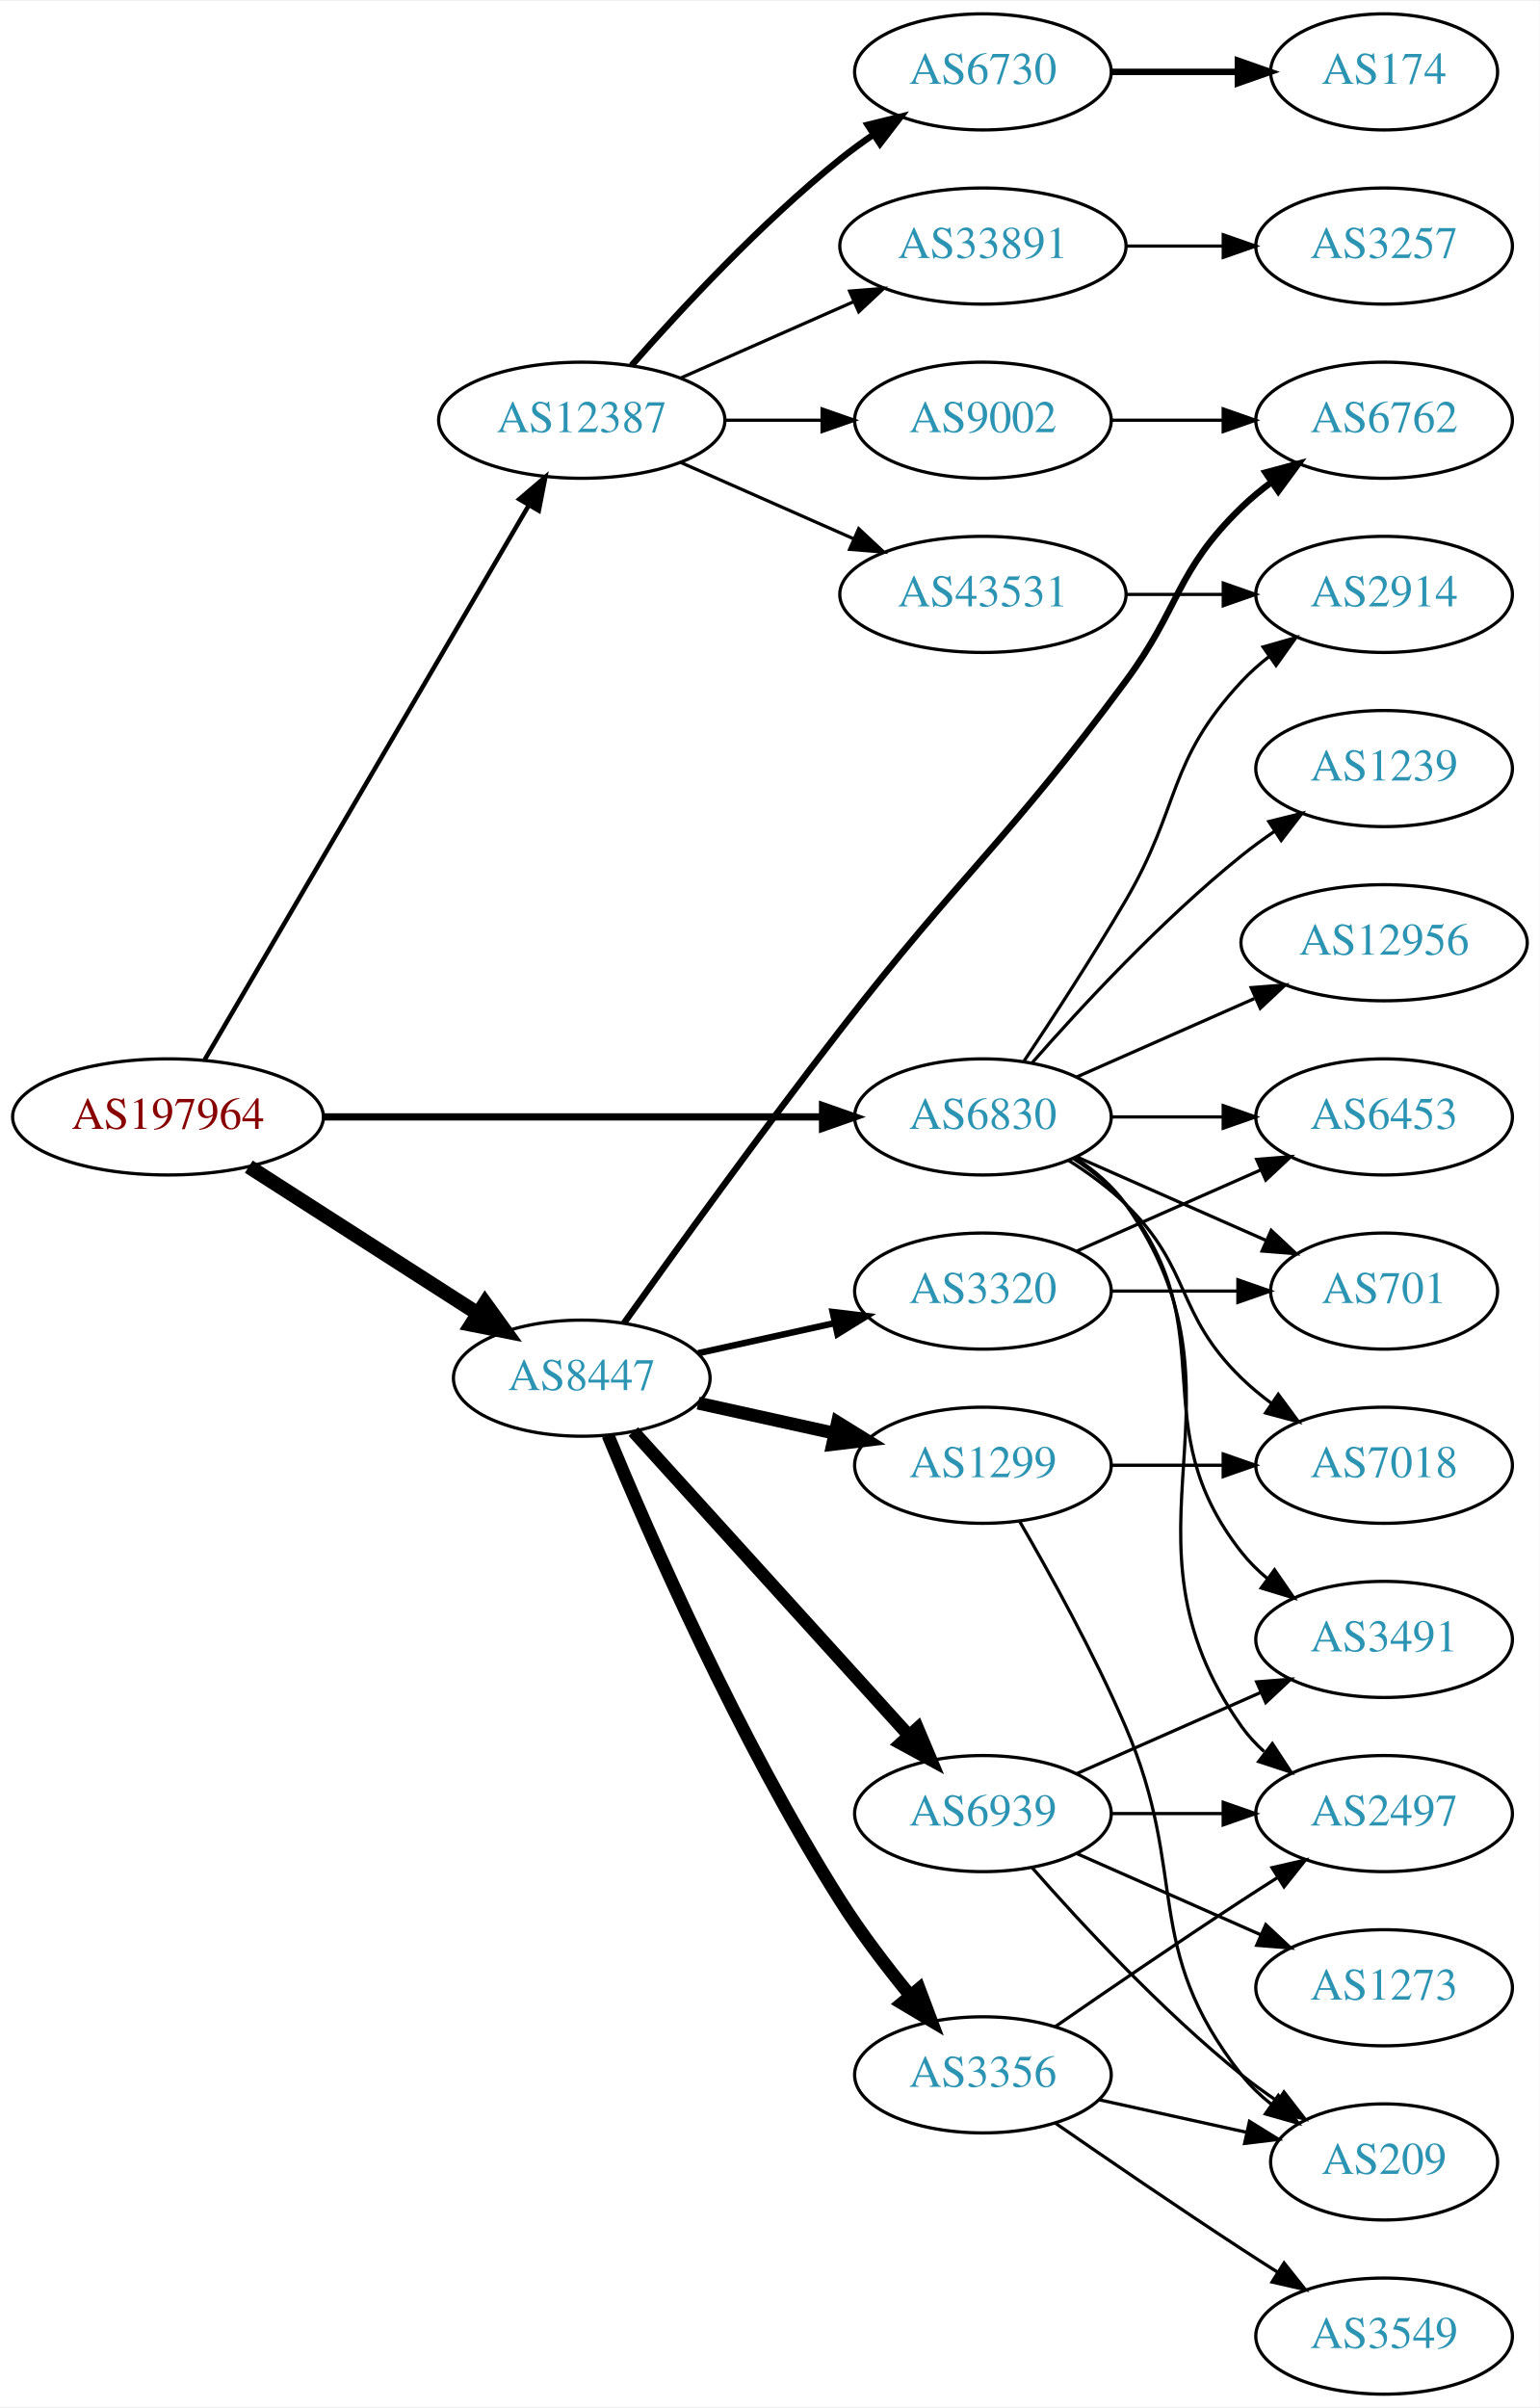
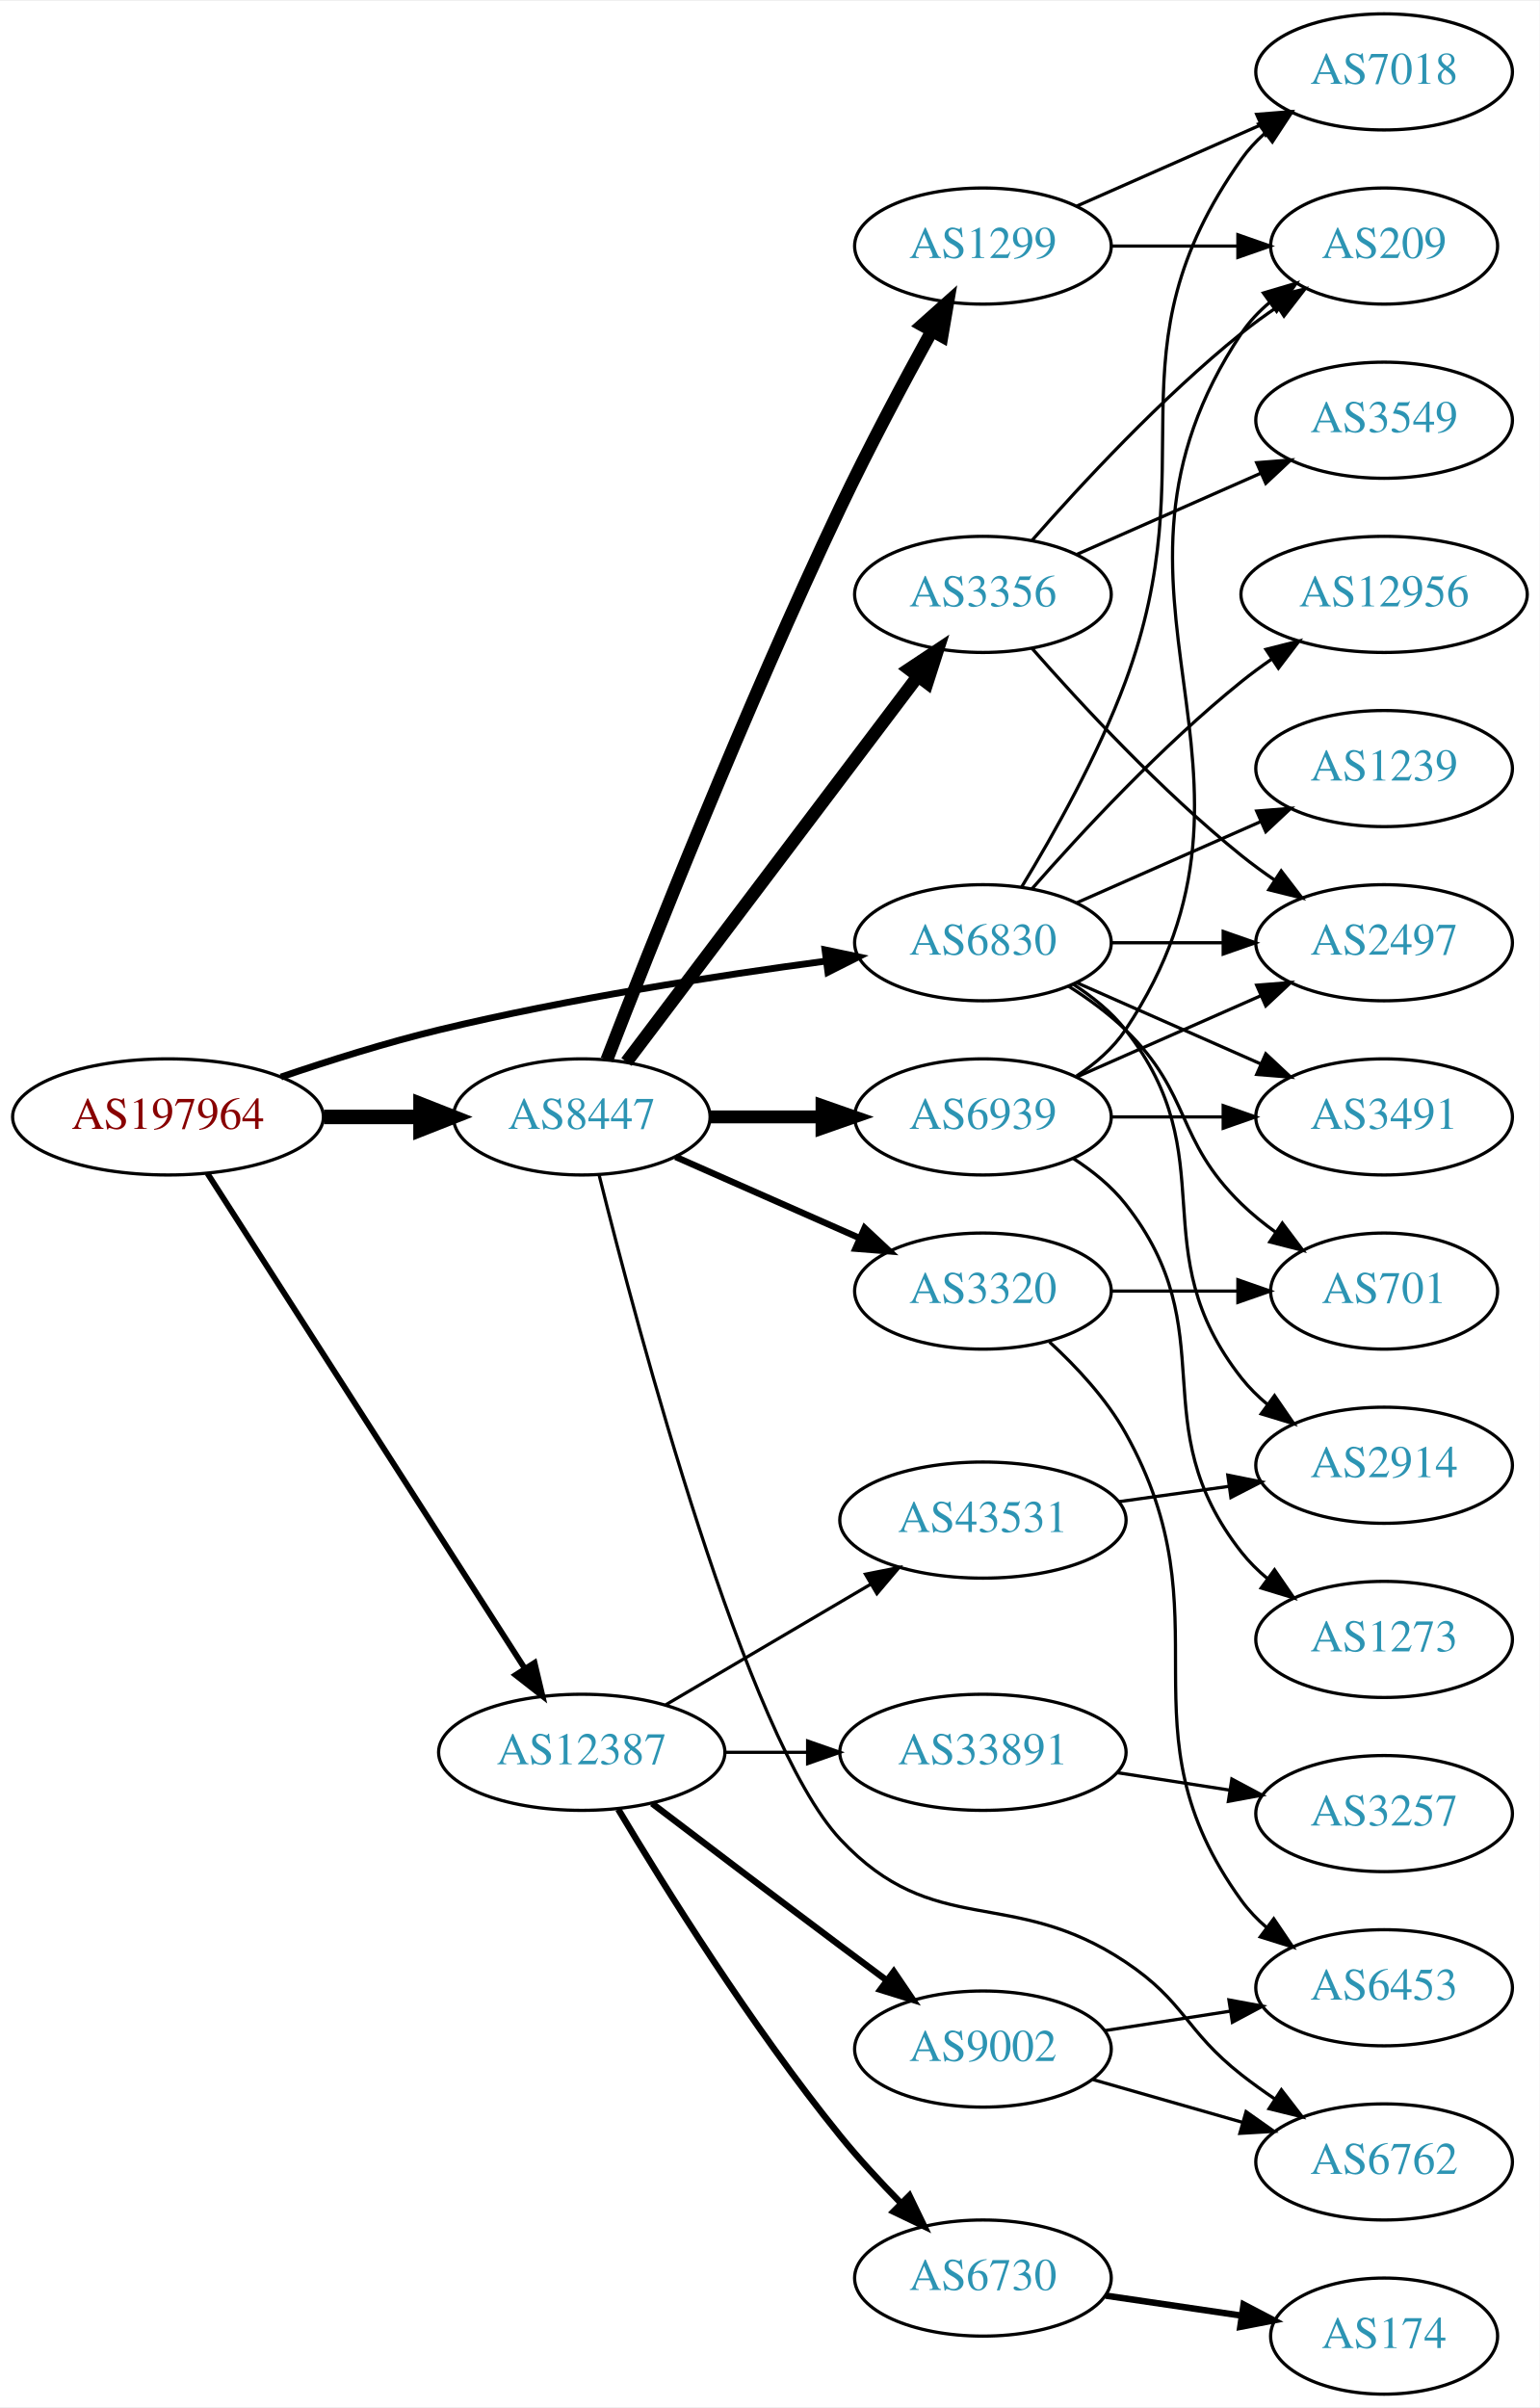
<svg xmlns="http://www.w3.org/2000/svg" xmlns:xlink="http://www.w3.org/1999/xlink" width="477pt" height="746pt" viewBox="0.00 0.00 477.37 746.00">
  <g id="graph0" class="graph" transform="scale(1 1) rotate(0) translate(4 742)">
    <polygon fill="white" stroke="none" points="-4,4 -4,-742 473.368,-742 473.368,4 -4,4" />
    <g id="node1" class="node">
      <g id="a_node1">
        <a xlink:href="/asn/197964" xlink:title="AS197964 ~ Julius Blum GmbH [AT]">
          <ellipse fill="#ffffff" stroke="black" cx="48.096" cy="-396" rx="48.192" ry="18" />
          <text text-anchor="middle" x="48.096" y="-392.3" font-family="Times,serif" font-size="14.00" fill="#880000">AS197964</text>
        </a>
      </g>
    </g>
    <g id="node2" class="node">
      <g id="a_node2">
        <a xlink:href="/asn/6830" xlink:title="AS6830 ~ LGI-UPC [AT]">
-           <ellipse fill="#ffffff" stroke="black" cx="300.78" cy="-396" rx="39.794" ry="18" />
-           <text text-anchor="middle" x="300.78" y="-392.3" font-family="Times,serif" font-size="14.00" fill="#2c94b3">AS6830</text>
+           <ellipse fill="#ffffff" stroke="black" cx="300.78" cy="-450" rx="39.794" ry="18" />
+           <text text-anchor="middle" x="300.78" y="-446.3" font-family="Times,serif" font-size="14.00" fill="#2c94b3">AS6830</text>
        </a>
      </g>
    </g>
    <g id="edge1" class="edge">
-       <path fill="none" stroke="black" stroke-width="2.25" d="M96.248,-396C140.459,-396 206.279,-396 251.008,-396" />
-       <polygon fill="black" stroke="black" stroke-width="2.25" points="251.057,-399.5 261.057,-396 251.057,-392.5 251.057,-399.5" />
+       <path fill="none" stroke="black" stroke-width="2.1" d="M83.12,-408.37C98.029,-413.447 115.825,-419.048 132.191,-423 172.172,-432.655 218.369,-439.807 252.121,-444.316" />
+       <polygon fill="black" stroke="black" stroke-width="2.1" points="251.807,-447.805 262.176,-445.631 252.714,-440.864 251.807,-447.805" />
    </g>
    <g id="node3" class="node">
      <g id="a_node3">
        <a xlink:href="/asn/8447" xlink:title="AS8447 ~ A1 Telekom Austria AG [AT]">
-           <ellipse fill="#ffffff" stroke="black" cx="176.388" cy="-315" rx="39.794" ry="18" />
-           <text text-anchor="middle" x="176.388" y="-311.3" font-family="Times,serif" font-size="14.00" fill="#2c94b3">AS8447</text>
+           <ellipse fill="#ffffff" stroke="black" cx="176.388" cy="-396" rx="39.794" ry="18" />
+           <text text-anchor="middle" x="176.388" y="-392.3" font-family="Times,serif" font-size="14.00" fill="#2c94b3">AS8447</text>
        </a>
      </g>
    </g>
    <g id="edge2" class="edge">
-       <path fill="none" stroke="black" stroke-width="4.5" d="M73.147,-380.574C93.276,-367.664 122.141,-349.151 144.071,-335.085" />
-       <polygon fill="black" stroke="black" stroke-width="4.5" points="146.408,-338.264 152.7,-329.551 142.156,-331.636 146.408,-338.264" />
+       <path fill="none" stroke="black" stroke-width="4.5" d="M96.481,-396C106.248,-396 116.551,-396 126.373,-396" />
+       <polygon fill="black" stroke="black" stroke-width="4.5" points="126.393,-399.938 136.393,-396 126.393,-392.063 126.393,-399.938" />
    </g>
    <g id="node4" class="node">
      <g id="a_node4">
        <a xlink:href="/asn/12387" xlink:title="AS12387 ~ TON Total optical Networks AG [CH]">
-           <ellipse fill="#ffffff" stroke="black" cx="176.388" cy="-612" rx="44.393" ry="18" />
-           <text text-anchor="middle" x="176.388" y="-608.3" font-family="Times,serif" font-size="14.00" fill="#2c94b3">AS12387</text>
+           <ellipse fill="#ffffff" stroke="black" cx="176.388" cy="-199" rx="44.393" ry="18" />
+           <text text-anchor="middle" x="176.388" y="-195.3" font-family="Times,serif" font-size="14.00" fill="#2c94b3">AS12387</text>
        </a>
      </g>
    </g>
    <g id="edge3" class="edge">
-       <path fill="none" stroke="black" stroke-width="1.406" d="M59.431,-413.676C81.595,-451.584 133.8,-540.873 159.928,-585.559" />
-       <polygon fill="black" stroke="black" stroke-width="1.406" points="157.018,-587.516 165.087,-594.383 163.061,-583.983 157.018,-587.516" />
+       <path fill="none" stroke="black" stroke-width="1.8" d="M60.303,-378.518C82.584,-343.762 132.546,-265.828 158.701,-225.028" />
+       <polygon fill="black" stroke="black" stroke-width="1.8" points="161.755,-226.751 164.205,-216.443 155.862,-222.973 161.755,-226.751" />
    </g>
    <g id="node5" class="node">
      <g id="a_node5">
-         <a xlink:href="/asn/2914" xlink:title="AS2914 ~ NTT America, Inc. [US]">
-           <ellipse fill="#ffffff" stroke="black" cx="425.172" cy="-558" rx="39.794" ry="18" />
-           <text text-anchor="middle" x="425.172" y="-554.3" font-family="Times,serif" font-size="14.00" fill="#2c94b3">AS2914</text>
-         </a>
-       </g>
-     </g>
-     <g id="edge4" class="edge">
-       <path fill="none" stroke="black" d="M313.381,-413.098C322.324,-426.488 334.835,-445.683 344.976,-463 362.257,-492.509 357.678,-505.968 380.976,-531 383.536,-533.751 386.438,-536.333 389.495,-538.726" />
-       <polygon fill="black" stroke="black" points="387.64,-541.701 397.829,-544.606 391.676,-535.981 387.64,-541.701" />
-     </g>
-     <g id="node6" class="node">
-       <g id="a_node6">
        <a xlink:href="/asn/701" xlink:title="AS701 ~ UUNET [US]">
          <ellipse fill="#ffffff" stroke="black" cx="425.172" cy="-342" rx="35.194" ry="18" />
          <text text-anchor="middle" x="425.172" y="-338.3" font-family="Times,serif" font-size="14.00" fill="#2c94b3">AS701</text>
        </a>
      </g>
    </g>
+     <g id="edge4" class="edge">
+       <path fill="none" stroke="black" d="M327.309,-436.538C333.472,-432.638 339.773,-428.052 344.976,-423 365.669,-402.906 360.282,-389.094 380.976,-369 384.204,-365.866 387.854,-362.911 391.633,-360.188" />
+       <polygon fill="black" stroke="black" points="393.612,-363.075 399.993,-354.617 389.73,-357.25 393.612,-363.075" />
+     </g>
+     <g id="node6" class="node">
+       <g id="a_node6">
+         <a xlink:href="/asn/3491" xlink:title="AS3491 ~ PCCW Global, Inc. [US]">
+           <ellipse fill="#ffffff" stroke="black" cx="425.172" cy="-396" rx="39.794" ry="18" />
+           <text text-anchor="middle" x="425.172" y="-392.3" font-family="Times,serif" font-size="14.00" fill="#2c94b3">AS3491</text>
+         </a>
+       </g>
+     </g>
    <g id="edge5" class="edge">
-       <path fill="none" stroke="black" d="M329.859,-383.611C347.288,-375.922 369.845,-365.969 388.528,-357.726" />
-       <polygon fill="black" stroke="black" points="390.162,-360.831 397.898,-353.592 387.336,-354.427 390.162,-360.831" />
+       <path fill="none" stroke="black" d="M329.859,-437.611C346.807,-430.134 368.604,-420.517 386.974,-412.412" />
+       <polygon fill="black" stroke="black" points="388.487,-415.57 396.223,-408.331 385.661,-409.166 388.487,-415.57" />
    </g>
    <g id="node7" class="node">
      <g id="a_node7">
        <a xlink:href="/asn/12956" xlink:title="AS12956 ~ TELXIUS [ES]">
-           <ellipse fill="#ffffff" stroke="black" cx="425.172" cy="-450" rx="44.393" ry="18" />
-           <text text-anchor="middle" x="425.172" y="-446.3" font-family="Times,serif" font-size="14.00" fill="#2c94b3">AS12956</text>
+           <ellipse fill="#ffffff" stroke="black" cx="425.172" cy="-558" rx="44.393" ry="18" />
+           <text text-anchor="middle" x="425.172" y="-554.3" font-family="Times,serif" font-size="14.00" fill="#2c94b3">AS12956</text>
        </a>
      </g>
    </g>
    <g id="edge6" class="edge">
-       <path fill="none" stroke="black" d="M329.859,-408.389C346.175,-415.587 366.986,-424.769 384.905,-432.675" />
-       <polygon fill="black" stroke="black" points="383.954,-436.081 394.516,-436.916 386.78,-429.677 383.954,-436.081" />
+       <path fill="none" stroke="black" d="M315.932,-466.663C331.034,-483.894 356.155,-511.024 380.976,-531 383.904,-533.357 387.05,-535.675 390.262,-537.902" />
+       <polygon fill="black" stroke="black" points="388.538,-540.958 398.81,-543.552 392.397,-535.118 388.538,-540.958" />
    </g>
    <g id="node8" class="node">
      <g id="a_node8">
        <a xlink:href="/asn/2497" xlink:title="AS2497 ~ Internet Initiative Japan Inc. [JP]">
-           <ellipse fill="#ffffff" stroke="black" cx="425.172" cy="-180" rx="39.794" ry="18" />
-           <text text-anchor="middle" x="425.172" y="-176.3" font-family="Times,serif" font-size="14.00" fill="#2c94b3">AS2497</text>
+           <ellipse fill="#ffffff" stroke="black" cx="425.172" cy="-450" rx="39.794" ry="18" />
+           <text text-anchor="middle" x="425.172" y="-446.3" font-family="Times,serif" font-size="14.00" fill="#2c94b3">AS2497</text>
        </a>
      </g>
    </g>
    <g id="edge7" class="edge">
-       <path fill="none" stroke="black" d="M329.613,-383.162C335.428,-379.339 340.994,-374.633 344.976,-369 387.555,-308.775 338.397,-267.225 380.976,-207 382.967,-204.184 385.354,-201.599 387.97,-199.24" />
-       <polygon fill="black" stroke="black" points="390.522,-201.694 396.338,-192.838 386.269,-196.135 390.522,-201.694" />
+       <path fill="none" stroke="black" d="M340.505,-450C351.444,-450 363.494,-450 374.961,-450" />
+       <polygon fill="black" stroke="black" points="375.278,-453.5 385.278,-450 375.278,-446.5 375.278,-453.5" />
    </g>
    <g id="node9" class="node">
      <g id="a_node9">
        <a xlink:href="/asn/1239" xlink:title="AS1239 ~ Sprint [US]">
          <ellipse fill="#ffffff" stroke="black" cx="425.172" cy="-504" rx="39.794" ry="18" />
          <text text-anchor="middle" x="425.172" y="-500.3" font-family="Times,serif" font-size="14.00" fill="#2c94b3">AS1239</text>
        </a>
      </g>
    </g>
    <g id="edge8" class="edge">
-       <path fill="none" stroke="black" d="M315.932,-412.663C331.034,-429.894 356.155,-457.024 380.976,-477 384.231,-479.62 387.756,-482.192 391.341,-484.646" />
-       <polygon fill="black" stroke="black" points="389.429,-487.577 399.714,-490.121 393.26,-481.719 389.429,-487.577" />
+       <path fill="none" stroke="black" d="M329.859,-462.389C346.807,-469.866 368.604,-479.483 386.974,-487.588" />
+       <polygon fill="black" stroke="black" points="385.661,-490.834 396.223,-491.669 388.487,-484.43 385.661,-490.834" />
    </g>
    <g id="node10" class="node">
      <g id="a_node10">
-         <a xlink:href="/asn/3491" xlink:title="AS3491 ~ PCCW Global, Inc. [US]">
-           <ellipse fill="#ffffff" stroke="black" cx="425.172" cy="-234" rx="39.794" ry="18" />
-           <text text-anchor="middle" x="425.172" y="-230.3" font-family="Times,serif" font-size="14.00" fill="#2c94b3">AS3491</text>
+         <a xlink:href="/asn/7018" xlink:title="AS7018 ~ AT&amp;T Services, Inc. [US]">
+           <ellipse fill="#ffffff" stroke="black" cx="425.172" cy="-720" rx="39.794" ry="18" />
+           <text text-anchor="middle" x="425.172" y="-716.3" font-family="Times,serif" font-size="14.00" fill="#2c94b3">AS7018</text>
        </a>
      </g>
    </g>
    <g id="edge9" class="edge">
-       <path fill="none" stroke="black" d="M328.751,-383.145C334.74,-379.28 340.599,-374.559 344.976,-369 376.274,-329.246 349.677,-300.754 380.976,-261 383.301,-258.047 386.044,-255.33 389.004,-252.853" />
-       <polygon fill="black" stroke="black" points="391.196,-255.585 397.2,-246.855 387.063,-249.936 391.196,-255.585" />
+       <path fill="none" stroke="black" d="M312.832,-467.367C322.559,-483.345 336.461,-507.981 344.976,-531 370.564,-600.175 338.397,-632.775 380.976,-693 382.967,-695.816 385.354,-698.401 387.97,-700.76" />
+       <polygon fill="black" stroke="black" points="386.269,-703.865 396.338,-707.162 390.522,-698.306 386.269,-703.865" />
    </g>
    <g id="node11" class="node">
      <g id="a_node11">
-         <a xlink:href="/asn/7018" xlink:title="AS7018 ~ AT&amp;T Services, Inc. [US]">
+         <a xlink:href="/asn/2914" xlink:title="AS2914 ~ NTT America, Inc. [US]">
          <ellipse fill="#ffffff" stroke="black" cx="425.172" cy="-288" rx="39.794" ry="18" />
-           <text text-anchor="middle" x="425.172" y="-284.3" font-family="Times,serif" font-size="14.00" fill="#2c94b3">AS7018</text>
+           <text text-anchor="middle" x="425.172" y="-284.3" font-family="Times,serif" font-size="14.00" fill="#2c94b3">AS2914</text>
        </a>
      </g>
    </g>
    <g id="edge10" class="edge">
-       <path fill="none" stroke="black" d="M327.309,-382.538C333.472,-378.638 339.773,-374.052 344.976,-369 365.669,-348.906 360.282,-335.094 380.976,-315 383.821,-312.237 386.995,-309.614 390.295,-307.166" />
-       <polygon fill="black" stroke="black" points="392.36,-309.994 398.643,-301.462 388.411,-304.214 392.36,-309.994" />
+       <path fill="none" stroke="black" d="M328.751,-437.145C334.74,-433.28 340.599,-428.559 344.976,-423 376.274,-383.246 349.677,-354.754 380.976,-315 383.301,-312.047 386.044,-309.33 389.004,-306.853" />
+       <polygon fill="black" stroke="black" points="391.196,-309.585 397.2,-300.855 387.063,-303.936 391.196,-309.585" />
    </g>
    <g id="node12" class="node">
      <g id="a_node12">
-         <a xlink:href="/asn/6453" xlink:title="AS6453 ~ TATA COMMUNICATIONS (AMERICA) INC [US]">
-           <ellipse fill="#ffffff" stroke="black" cx="425.172" cy="-396" rx="39.794" ry="18" />
-           <text text-anchor="middle" x="425.172" y="-392.3" font-family="Times,serif" font-size="14.00" fill="#2c94b3">AS6453</text>
+         <a xlink:href="/asn/1299" xlink:title="AS1299 ~ Telia Carrier [EU]">
+           <ellipse fill="#ffffff" stroke="black" cx="300.78" cy="-666" rx="39.794" ry="18" />
+           <text text-anchor="middle" x="300.78" y="-662.3" font-family="Times,serif" font-size="14.00" fill="#2c94b3">AS1299</text>
        </a>
      </g>
    </g>
    <g id="edge11" class="edge">
-       <path fill="none" stroke="black" d="M340.505,-396C351.444,-396 363.494,-396 374.961,-396" />
-       <polygon fill="black" stroke="black" points="375.278,-399.5 385.278,-396 375.278,-392.5 375.278,-399.5" />
+       <path fill="none" stroke="black" stroke-width="4" d="M184.166,-413.698C197.229,-447.443 227.205,-523.136 256.584,-585 265.359,-603.479 276.194,-623.791 284.817,-639.452" />
+       <polygon fill="black" stroke="black" stroke-width="4" points="281.95,-641.498 289.862,-648.544 288.071,-638.102 281.95,-641.498" />
    </g>
    <g id="node13" class="node">
      <g id="a_node13">
        <a xlink:href="/asn/3356" xlink:title="AS3356 ~ Level 3 Parent, LLC [US]">
-           <ellipse fill="#ffffff" stroke="black" cx="300.78" cy="-99" rx="39.794" ry="18" />
-           <text text-anchor="middle" x="300.78" y="-95.3" font-family="Times,serif" font-size="14.00" fill="#2c94b3">AS3356</text>
+           <ellipse fill="#ffffff" stroke="black" cx="300.78" cy="-558" rx="39.794" ry="18" />
+           <text text-anchor="middle" x="300.78" y="-554.3" font-family="Times,serif" font-size="14.00" fill="#2c94b3">AS3356</text>
        </a>
      </g>
    </g>
    <g id="edge12" class="edge">
-       <path fill="none" stroke="black" stroke-width="4" d="M184.515,-297.306C197.14,-266.78 225.087,-202.718 256.584,-153 262.978,-142.906 270.93,-132.498 278.262,-123.547" />
-       <polygon fill="black" stroke="black" stroke-width="4" points="281.023,-125.701 284.758,-115.786 275.655,-121.207 281.023,-125.701" />
+       <path fill="none" stroke="black" stroke-width="4" d="M190.254,-413.031C211.776,-441.517 255.193,-498.985 280.419,-532.374" />
+       <polygon fill="black" stroke="black" stroke-width="4" points="277.896,-534.841 286.717,-540.71 283.481,-530.621 277.896,-534.841" />
    </g>
    <g id="node14" class="node">
      <g id="a_node14">
-         <a xlink:href="/asn/1299" xlink:title="AS1299 ~ Telia Carrier [EU]">
-           <ellipse fill="#ffffff" stroke="black" cx="300.78" cy="-288" rx="39.794" ry="18" />
-           <text text-anchor="middle" x="300.78" y="-284.3" font-family="Times,serif" font-size="14.00" fill="#2c94b3">AS1299</text>
+         <a xlink:href="/asn/6762" xlink:title="AS6762 ~ TELECOM ITALIA SPARKLE S.p.A. [IT]">
+           <ellipse fill="#ffffff" stroke="black" cx="425.172" cy="-72" rx="39.794" ry="18" />
+           <text text-anchor="middle" x="425.172" y="-68.3" font-family="Times,serif" font-size="14.00" fill="#2c94b3">AS6762</text>
        </a>
      </g>
    </g>
    <g id="edge13" class="edge">
-       <path fill="none" stroke="black" stroke-width="4" d="M212.46,-307.263C225.647,-304.354 240.827,-301.005 254.793,-297.924" />
-       <polygon fill="black" stroke="black" stroke-width="4" points="255.691,-301.31 264.702,-295.738 254.183,-294.475 255.691,-301.31" />
+       <path fill="none" stroke="black" d="M181.775,-377.948C193.636,-330.389 227.411,-203.17 256.584,-172 285.804,-140.779 309.411,-157.744 344.976,-134 363.535,-121.609 363.415,-112.769 380.976,-99 384.264,-96.422 387.81,-93.875 391.407,-91.437" />
+       <polygon fill="black" stroke="black" points="393.321,-94.367 399.793,-85.979 389.502,-88.5 393.321,-94.367" />
    </g>
    <g id="node15" class="node">
      <g id="a_node15">
-         <a xlink:href="/asn/6762" xlink:title="AS6762 ~ TELECOM ITALIA SPARKLE S.p.A. [IT]">
-           <ellipse fill="#ffffff" stroke="black" cx="425.172" cy="-612" rx="39.794" ry="18" />
-           <text text-anchor="middle" x="425.172" y="-608.3" font-family="Times,serif" font-size="14.00" fill="#2c94b3">AS6762</text>
+         <a xlink:href="/asn/3320" xlink:title="AS3320 ~ DTAG [DE]">
+           <ellipse fill="#ffffff" stroke="black" cx="300.78" cy="-342" rx="39.794" ry="18" />
+           <text text-anchor="middle" x="300.78" y="-338.3" font-family="Times,serif" font-size="14.00" fill="#2c94b3">AS3320</text>
        </a>
      </g>
    </g>
    <g id="edge14" class="edge">
-       <path fill="none" stroke="black" stroke-width="2" d="M189.459,-332.043C204.757,-353.503 232.086,-391.39 256.584,-423 294.579,-472.027 308.086,-481.136 344.976,-531 362.131,-554.188 360.282,-564.906 380.976,-585 383.821,-587.763 386.995,-590.386 390.295,-592.834" />
-       <polygon fill="black" stroke="black" stroke-width="2" points="388.411,-595.786 398.643,-598.538 392.36,-590.006 388.411,-595.786" />
+       <path fill="none" stroke="black" stroke-width="2" d="M205.467,-383.611C222.415,-376.134 244.212,-366.517 262.581,-358.412" />
+       <polygon fill="black" stroke="black" stroke-width="2" points="264.095,-361.57 271.831,-354.331 261.269,-355.166 264.095,-361.57" />
    </g>
    <g id="node16" class="node">
      <g id="a_node16">
        <a xlink:href="/asn/6939" xlink:title="AS6939 ~ Hurricane Electric LLC [US]">
-           <ellipse fill="#ffffff" stroke="black" cx="300.78" cy="-180" rx="39.794" ry="18" />
-           <text text-anchor="middle" x="300.78" y="-176.3" font-family="Times,serif" font-size="14.00" fill="#2c94b3">AS6939</text>
+           <ellipse fill="#ffffff" stroke="black" cx="300.78" cy="-396" rx="39.794" ry="18" />
+           <text text-anchor="middle" x="300.78" y="-392.3" font-family="Times,serif" font-size="14.00" fill="#2c94b3">AS6939</text>
        </a>
      </g>
    </g>
    <g id="edge15" class="edge">
-       <path fill="none" stroke="black" stroke-width="4" d="M192.395,-298.446C213.775,-274.864 253.137,-231.447 277.805,-204.238" />
-       <polygon fill="black" stroke="black" stroke-width="4" points="280.526,-206.448 284.649,-196.689 275.34,-201.747 280.526,-206.448" />
-     </g>
-     <g id="node17" class="node">
-       <g id="a_node17">
-         <a xlink:href="/asn/3320" xlink:title="AS3320 ~ DTAG [DE]">
-           <ellipse fill="#ffffff" stroke="black" cx="300.78" cy="-342" rx="39.794" ry="18" />
-           <text text-anchor="middle" x="300.78" y="-338.3" font-family="Times,serif" font-size="14.00" fill="#2c94b3">AS3320</text>
-         </a>
-       </g>
-     </g>
-     <g id="edge16" class="edge">
-       <path fill="none" stroke="black" stroke-width="2" d="M212.46,-322.737C225.647,-325.646 240.827,-328.995 254.793,-332.076" />
-       <polygon fill="black" stroke="black" stroke-width="2" points="254.183,-335.525 264.702,-334.262 255.691,-328.69 254.183,-335.525" />
+       <path fill="none" stroke="black" stroke-width="4" d="M216.113,-396C227.052,-396 239.102,-396 250.568,-396" />
+       <polygon fill="black" stroke="black" stroke-width="4" points="250.886,-399.5 260.886,-396 250.886,-392.5 250.886,-399.5" />
+     </g>
+     <g id="node19" class="node">
+       <g id="a_node19">
+         <a xlink:href="/asn/9002" xlink:title="AS9002 ~ RETN Limited [EU]">
+           <ellipse fill="#ffffff" stroke="black" cx="300.78" cy="-107" rx="39.794" ry="18" />
+           <text text-anchor="middle" x="300.78" y="-103.3" font-family="Times,serif" font-size="14.00" fill="#2c94b3">AS9002</text>
+         </a>
+       </g>
+     </g>
+     <g id="edge19" class="edge">
+       <path fill="none" stroke="black" stroke-width="2" d="M198.184,-183.148C214.131,-171.016 236.704,-153.893 256.584,-139 261.159,-135.573 266.017,-131.953 270.762,-128.43" />
+       <polygon fill="black" stroke="black" stroke-width="2" points="273.143,-131.022 279.093,-122.255 268.975,-125.398 273.143,-131.022" />
    </g>
    <g id="node20" class="node">
      <g id="a_node20">
        <a xlink:href="/asn/33891" xlink:title="AS33891 ~ CORE-BACKBONE GMBH GLOBAL NETWORK [DE]">
-           <ellipse fill="#ffffff" stroke="black" cx="300.78" cy="-666" rx="44.393" ry="18" />
-           <text text-anchor="middle" x="300.78" y="-662.3" font-family="Times,serif" font-size="14.00" fill="#2c94b3">AS33891</text>
+           <ellipse fill="#ffffff" stroke="black" cx="300.78" cy="-199" rx="44.393" ry="18" />
+           <text text-anchor="middle" x="300.78" y="-195.3" font-family="Times,serif" font-size="14.00" fill="#2c94b3">AS33891</text>
        </a>
      </g>
    </g>
    <g id="edge20" class="edge">
-       <path fill="none" stroke="black" d="M207.015,-625.072C223.132,-632.183 243.272,-641.069 260.664,-648.742" />
-       <polygon fill="black" stroke="black" points="259.439,-652.027 270.001,-652.861 262.264,-645.622 259.439,-652.027" />
+       <path fill="none" stroke="black" d="M220.883,-199C229.089,-199 237.761,-199 246.233,-199" />
+       <polygon fill="black" stroke="black" points="246.424,-202.5 256.424,-199 246.424,-195.5 246.424,-202.5" />
    </g>
    <g id="node21" class="node">
      <g id="a_node21">
-         <a xlink:href="/asn/9002" xlink:title="AS9002 ~ RETN Limited [EU]">
-           <ellipse fill="#ffffff" stroke="black" cx="300.78" cy="-612" rx="39.794" ry="18" />
-           <text text-anchor="middle" x="300.78" y="-608.3" font-family="Times,serif" font-size="14.00" fill="#2c94b3">AS9002</text>
+         <a xlink:href="/asn/6730" xlink:title="AS6730 ~ Sunrise Communications AG [CH]">
+           <ellipse fill="#ffffff" stroke="black" cx="300.78" cy="-36" rx="39.794" ry="18" />
+           <text text-anchor="middle" x="300.78" y="-32.3" font-family="Times,serif" font-size="14.00" fill="#2c94b3">AS6730</text>
        </a>
      </g>
    </g>
    <g id="edge21" class="edge">
-       <path fill="none" stroke="black" d="M220.883,-612C230.572,-612 240.909,-612 250.802,-612" />
-       <polygon fill="black" stroke="black" points="250.904,-615.5 260.904,-612 250.904,-608.5 250.904,-615.5" />
+       <path fill="none" stroke="black" stroke-width="2" d="M187.693,-181.336C201.95,-157.443 229.062,-113.916 256.584,-80 262.304,-72.95 268.976,-65.742 275.34,-59.254" />
+       <polygon fill="black" stroke="black" stroke-width="2" points="277.984,-61.561 282.594,-52.022 273.041,-56.604 277.984,-61.561" />
    </g>
    <g id="node22" class="node">
      <g id="a_node22">
-         <a xlink:href="/asn/6730" xlink:title="AS6730 ~ Sunrise Communications AG [CH]">
-           <ellipse fill="#ffffff" stroke="black" cx="300.78" cy="-720" rx="39.794" ry="18" />
-           <text text-anchor="middle" x="300.78" y="-716.3" font-family="Times,serif" font-size="14.00" fill="#2c94b3">AS6730</text>
+         <a xlink:href="/asn/43531" xlink:title="AS43531 ~ IX Reach Ltd [GB]">
+           <ellipse fill="#ffffff" stroke="black" cx="300.78" cy="-271" rx="44.393" ry="18" />
+           <text text-anchor="middle" x="300.78" y="-267.3" font-family="Times,serif" font-size="14.00" fill="#2c94b3">AS43531</text>
        </a>
      </g>
    </g>
    <g id="edge22" class="edge">
-       <path fill="none" stroke="black" stroke-width="2" d="M191.82,-628.983C206.952,-646.229 231.916,-673.148 256.584,-693 259.839,-695.62 263.364,-698.192 266.949,-700.646" />
-       <polygon fill="black" stroke="black" stroke-width="2" points="265.036,-703.577 275.321,-706.121 268.867,-697.719 265.036,-703.577" />
+       <path fill="none" stroke="black" d="M202.451,-213.744C220.766,-224.519 245.81,-239.251 265.906,-251.073" />
+       <polygon fill="black" stroke="black" points="264.356,-254.222 274.75,-256.276 267.905,-248.188 264.356,-254.222" />
+     </g>
+     <g id="edge28" class="edge">
+       <path fill="none" stroke="black" d="M329.859,-678.389C346.807,-685.866 368.604,-695.483 386.974,-703.588" />
+       <polygon fill="black" stroke="black" points="385.661,-706.834 396.223,-707.669 388.487,-700.43 385.661,-706.834" />
+     </g>
+     <g id="node18" class="node">
+       <g id="a_node18">
+         <a xlink:href="/asn/209" xlink:title="AS209 ~ CenturyLink Communications, LLC [US]">
+           <ellipse fill="#ffffff" stroke="black" cx="425.172" cy="-666" rx="35.194" ry="18" />
+           <text text-anchor="middle" x="425.172" y="-662.3" font-family="Times,serif" font-size="14.00" fill="#2c94b3">AS209</text>
+         </a>
+       </g>
+     </g>
+     <g id="edge27" class="edge">
+       <path fill="none" stroke="black" d="M340.505,-666C352.994,-666 366.933,-666 379.797,-666" />
+       <polygon fill="black" stroke="black" points="379.835,-669.5 389.835,-666 379.835,-662.5 379.835,-669.5" />
+     </g>
+     <g id="edge17" class="edge">
+       <path fill="none" stroke="black" d="M315.932,-541.337C331.034,-524.106 356.155,-496.976 380.976,-477 384.231,-474.38 387.756,-471.808 391.341,-469.354" />
+       <polygon fill="black" stroke="black" points="393.26,-472.281 399.714,-463.879 389.429,-466.423 393.26,-472.281" />
+     </g>
+     <g id="node17" class="node">
+       <g id="a_node17">
+         <a xlink:href="/asn/3549" xlink:title="AS3549 ~ Level 3 Parent, LLC [US]">
+           <ellipse fill="#ffffff" stroke="black" cx="425.172" cy="-612" rx="39.794" ry="18" />
+           <text text-anchor="middle" x="425.172" y="-608.3" font-family="Times,serif" font-size="14.00" fill="#2c94b3">AS3549</text>
+         </a>
+       </g>
+     </g>
+     <g id="edge16" class="edge">
+       <path fill="none" stroke="black" d="M329.859,-570.389C346.807,-577.866 368.604,-587.483 386.974,-595.588" />
+       <polygon fill="black" stroke="black" points="385.661,-598.834 396.223,-599.669 388.487,-592.43 385.661,-598.834" />
+     </g>
+     <g id="edge18" class="edge">
+       <path fill="none" stroke="black" d="M315.932,-574.663C331.034,-591.894 356.155,-619.024 380.976,-639 384.481,-641.821 388.299,-644.587 392.167,-647.208" />
+       <polygon fill="black" stroke="black" points="390.317,-650.18 400.613,-652.682 394.124,-644.306 390.317,-650.18" />
+     </g>
+     <g id="edge29" class="edge">
+       <path fill="none" stroke="black" d="M340.505,-342C352.994,-342 366.933,-342 379.797,-342" />
+       <polygon fill="black" stroke="black" points="379.835,-345.5 389.835,-342 379.835,-338.5 379.835,-345.5" />
    </g>
    <g id="node23" class="node">
      <g id="a_node23">
-         <a xlink:href="/asn/43531" xlink:title="AS43531 ~ IX Reach Ltd [GB]">
-           <ellipse fill="#ffffff" stroke="black" cx="300.78" cy="-558" rx="44.393" ry="18" />
-           <text text-anchor="middle" x="300.78" y="-554.3" font-family="Times,serif" font-size="14.00" fill="#2c94b3">AS43531</text>
-         </a>
-       </g>
-     </g>
-     <g id="edge23" class="edge">
-       <path fill="none" stroke="black" d="M207.015,-598.928C223.132,-591.817 243.272,-582.931 260.664,-575.258" />
-       <polygon fill="black" stroke="black" points="262.264,-578.378 270.001,-571.139 259.439,-571.973 262.264,-578.378" />
-     </g>
-     <g id="edge18" class="edge">
-       <path fill="none" stroke="black" d="M323.137,-113.901C338.988,-124.877 361.191,-140.079 380.976,-153 384.558,-155.339 388.328,-157.759 392.089,-160.144" />
-       <polygon fill="black" stroke="black" points="390.422,-163.231 400.749,-165.596 394.151,-157.307 390.422,-163.231" />
-     </g>
-     <g id="node18" class="node">
-       <g id="a_node18">
-         <a xlink:href="/asn/3549" xlink:title="AS3549 ~ Level 3 Parent, LLC [US]">
-           <ellipse fill="#ffffff" stroke="black" cx="425.172" cy="-18" rx="39.794" ry="18" />
-           <text text-anchor="middle" x="425.172" y="-14.3" font-family="Times,serif" font-size="14.00" fill="#2c94b3">AS3549</text>
-         </a>
-       </g>
-     </g>
-     <g id="edge17" class="edge">
-       <path fill="none" stroke="black" d="M323.137,-84.099C338.988,-73.123 361.191,-57.921 380.976,-45 384.558,-42.661 388.328,-40.241 392.089,-37.856" />
-       <polygon fill="black" stroke="black" points="394.151,-40.693 400.749,-32.404 390.422,-34.769 394.151,-40.693" />
-     </g>
-     <g id="node19" class="node">
-       <g id="a_node19">
-         <a xlink:href="/asn/209" xlink:title="AS209 ~ CenturyLink Communications, LLC [US]">
-           <ellipse fill="#ffffff" stroke="black" cx="425.172" cy="-72" rx="35.194" ry="18" />
-           <text text-anchor="middle" x="425.172" y="-68.3" font-family="Times,serif" font-size="14.00" fill="#2c94b3">AS209</text>
-         </a>
-       </g>
-     </g>
-     <g id="edge19" class="edge">
-       <path fill="none" stroke="black" d="M336.852,-91.263C351.086,-88.123 367.641,-84.471 382.485,-81.196" />
-       <polygon fill="black" stroke="black" points="383.428,-84.573 392.439,-79 381.92,-77.737 383.428,-84.573" />
-     </g>
-     <g id="edge33" class="edge">
-       <path fill="none" stroke="black" d="M340.505,-288C351.444,-288 363.494,-288 374.961,-288" />
-       <polygon fill="black" stroke="black" points="375.278,-291.5 385.278,-288 375.278,-284.5 375.278,-291.5" />
+         <a xlink:href="/asn/6453" xlink:title="AS6453 ~ TATA COMMUNICATIONS (AMERICA) INC [US]">
+           <ellipse fill="#ffffff" stroke="black" cx="425.172" cy="-126" rx="39.794" ry="18" />
+           <text text-anchor="middle" x="425.172" y="-122.3" font-family="Times,serif" font-size="14.00" fill="#2c94b3">AS6453</text>
+         </a>
+       </g>
+     </g>
+     <g id="edge30" class="edge">
+       <path fill="none" stroke="black" d="M321.41,-326.237C329.804,-318.542 339.021,-308.652 344.976,-298 377.378,-240.041 341.977,-206.741 380.976,-153 383.183,-149.958 385.848,-147.182 388.758,-144.667" />
+       <polygon fill="black" stroke="black" points="390.954,-147.396 396.887,-138.618 386.775,-141.781 390.954,-147.396" />
+     </g>
+     <g id="edge31" class="edge">
+       <path fill="none" stroke="black" d="M340.505,-396C351.444,-396 363.494,-396 374.961,-396" />
+       <polygon fill="black" stroke="black" points="375.278,-399.5 385.278,-396 375.278,-392.5 375.278,-399.5" />
    </g>
    <g id="edge34" class="edge">
-       <path fill="none" stroke="black" d="M312.091,-270.723C321.445,-254.603 335.224,-229.696 344.976,-207 364.951,-160.513 349.677,-138.754 380.976,-99 383.622,-95.639 386.811,-92.584 390.242,-89.839" />
-       <polygon fill="black" stroke="black" points="392.381,-92.614 398.549,-84 388.355,-86.887 392.381,-92.614" />
-     </g>
-     <g id="edge30" class="edge">
-       <path fill="none" stroke="black" d="M340.505,-180C351.444,-180 363.494,-180 374.961,-180" />
-       <polygon fill="black" stroke="black" points="375.278,-183.5 385.278,-180 375.278,-176.5 375.278,-183.5" />
-     </g>
-     <g id="edge27" class="edge">
-       <path fill="none" stroke="black" d="M329.859,-192.389C346.807,-199.866 368.604,-209.483 386.974,-217.588" />
-       <polygon fill="black" stroke="black" points="385.661,-220.834 396.223,-221.669 388.487,-214.43 385.661,-220.834" />
-     </g>
-     <g id="edge29" class="edge">
-       <path fill="none" stroke="black" d="M315.932,-163.337C331.034,-146.106 356.155,-118.976 380.976,-99 384.481,-96.179 388.299,-93.413 392.167,-90.791" />
-       <polygon fill="black" stroke="black" points="394.124,-93.694 400.613,-85.318 390.317,-87.82 394.124,-93.694" />
+       <path fill="none" stroke="black" d="M329.859,-408.389C346.807,-415.866 368.604,-425.483 386.974,-433.588" />
+       <polygon fill="black" stroke="black" points="385.661,-436.834 396.223,-437.669 388.487,-430.43 385.661,-436.834" />
+     </g>
+     <g id="edge32" class="edge">
+       <path fill="none" stroke="black" d="M329.834,-408.687C335.639,-412.515 341.146,-417.263 344.976,-423 399.014,-503.944 326.937,-558.056 380.976,-639 383.351,-642.558 386.371,-645.736 389.708,-648.549" />
+       <polygon fill="black" stroke="black" points="387.753,-651.455 397.912,-654.462 391.846,-645.776 387.753,-651.455" />
    </g>
    <g id="node26" class="node">
      <g id="a_node26">
        <a xlink:href="/asn/1273" xlink:title="AS1273 ~ Vodafone Group PLC [EU]">
-           <ellipse fill="#ffffff" stroke="black" cx="425.172" cy="-126" rx="39.794" ry="18" />
-           <text text-anchor="middle" x="425.172" y="-122.3" font-family="Times,serif" font-size="14.00" fill="#2c94b3">AS1273</text>
-         </a>
-       </g>
-     </g>
-     <g id="edge28" class="edge">
-       <path fill="none" stroke="black" d="M329.859,-167.611C346.807,-160.134 368.604,-150.517 386.974,-142.412" />
-       <polygon fill="black" stroke="black" points="388.487,-145.57 396.223,-138.331 385.661,-139.166 388.487,-145.57" />
-     </g>
-     <g id="edge31" class="edge">
-       <path fill="none" stroke="black" d="M340.505,-342C352.994,-342 366.933,-342 379.797,-342" />
-       <polygon fill="black" stroke="black" points="379.835,-345.5 389.835,-342 379.835,-338.5 379.835,-345.5" />
-     </g>
-     <g id="edge32" class="edge">
-       <path fill="none" stroke="black" d="M329.859,-354.389C346.807,-361.866 368.604,-371.483 386.974,-379.588" />
-       <polygon fill="black" stroke="black" points="385.661,-382.834 396.223,-383.669 388.487,-376.43 385.661,-382.834" />
+           <ellipse fill="#ffffff" stroke="black" cx="425.172" cy="-234" rx="39.794" ry="18" />
+           <text text-anchor="middle" x="425.172" y="-230.3" font-family="Times,serif" font-size="14.00" fill="#2c94b3">AS1273</text>
+         </a>
+       </g>
+     </g>
+     <g id="edge33" class="edge">
+       <path fill="none" stroke="black" d="M328.751,-383.145C334.74,-379.28 340.599,-374.559 344.976,-369 376.274,-329.246 349.677,-300.754 380.976,-261 383.301,-258.047 386.044,-255.33 389.004,-252.853" />
+       <polygon fill="black" stroke="black" points="391.196,-255.585 397.2,-246.855 387.063,-249.936 391.196,-255.585" />
+     </g>
+     <g id="edge23" class="edge">
+       <path fill="none" stroke="black" d="M334.901,-97.528C349.187,-93.443 366.079,-88.612 381.304,-84.259" />
+       <polygon fill="black" stroke="black" points="382.372,-87.594 391.024,-81.479 380.447,-80.864 382.372,-87.594" />
+     </g>
+     <g id="edge24" class="edge">
+       <path fill="none" stroke="black" d="M338.501,-112.701C350.725,-114.598 364.508,-116.738 377.387,-118.737" />
+       <polygon fill="black" stroke="black" points="377.058,-122.228 387.476,-120.303 378.131,-115.311 377.058,-122.228" />
    </g>
    <g id="node24" class="node">
      <g id="a_node24">
        <a xlink:href="/asn/3257" xlink:title="AS3257 ~ GTT [DE]">
-           <ellipse fill="#ffffff" stroke="black" cx="425.172" cy="-666" rx="39.794" ry="18" />
-           <text text-anchor="middle" x="425.172" y="-662.3" font-family="Times,serif" font-size="14.00" fill="#2c94b3">AS3257</text>
-         </a>
-       </g>
-     </g>
-     <g id="edge24" class="edge">
-       <path fill="none" stroke="black" d="M345.275,-666C354.964,-666 365.301,-666 375.194,-666" />
-       <polygon fill="black" stroke="black" points="375.296,-669.5 385.296,-666 375.296,-662.5 375.296,-669.5" />
+           <ellipse fill="#ffffff" stroke="black" cx="425.172" cy="-180" rx="39.794" ry="18" />
+           <text text-anchor="middle" x="425.172" y="-176.3" font-family="Times,serif" font-size="14.00" fill="#2c94b3">AS3257</text>
+         </a>
+       </g>
    </g>
    <g id="edge25" class="edge">
-       <path fill="none" stroke="black" d="M340.505,-612C351.444,-612 363.494,-612 374.961,-612" />
-       <polygon fill="black" stroke="black" points="375.278,-615.5 385.278,-612 375.278,-608.5 375.278,-615.5" />
+       <path fill="none" stroke="black" d="M342.535,-192.673C353.609,-190.954 365.692,-189.078 377.085,-187.31" />
+       <polygon fill="black" stroke="black" points="377.96,-190.716 387.305,-185.723 376.886,-183.799 377.96,-190.716" />
    </g>
    <g id="node25" class="node">
      <g id="a_node25">
        <a xlink:href="/asn/174" xlink:title="AS174 ~ Cogent Communications [US]">
-           <ellipse fill="#ffffff" stroke="black" cx="425.172" cy="-720" rx="35.194" ry="18" />
-           <text text-anchor="middle" x="425.172" y="-716.3" font-family="Times,serif" font-size="14.00" fill="#2c94b3">AS174</text>
+           <ellipse fill="#ffffff" stroke="black" cx="425.172" cy="-18" rx="35.194" ry="18" />
+           <text text-anchor="middle" x="425.172" y="-14.3" font-family="Times,serif" font-size="14.00" fill="#2c94b3">AS174</text>
        </a>
      </g>
    </g>
    <g id="edge26" class="edge">
-       <path fill="none" stroke="black" stroke-width="2" d="M340.505,-720C352.994,-720 366.933,-720 379.797,-720" />
-       <polygon fill="black" stroke="black" stroke-width="2" points="379.835,-723.5 389.835,-720 379.835,-716.5 379.835,-723.5" />
+       <path fill="none" stroke="black" stroke-width="2" d="M338.834,-30.551C352.065,-28.605 367.09,-26.395 380.806,-24.378" />
+       <polygon fill="black" stroke="black" stroke-width="2" points="381.603,-27.798 390.988,-22.88 380.585,-20.873 381.603,-27.798" />
    </g>
    <g id="edge35" class="edge">
-       <path fill="none" stroke="black" d="M345.275,-558C354.964,-558 365.301,-558 375.194,-558" />
-       <polygon fill="black" stroke="black" points="375.296,-561.5 385.296,-558 375.296,-554.5 375.296,-561.5" />
+       <path fill="none" stroke="black" d="M342.875,-276.708C353.828,-278.229 365.747,-279.885 376.998,-281.448" />
+       <polygon fill="black" stroke="black" points="376.709,-284.941 387.096,-282.85 377.673,-278.008 376.709,-284.941" />
    </g>
  </g>
</svg>
